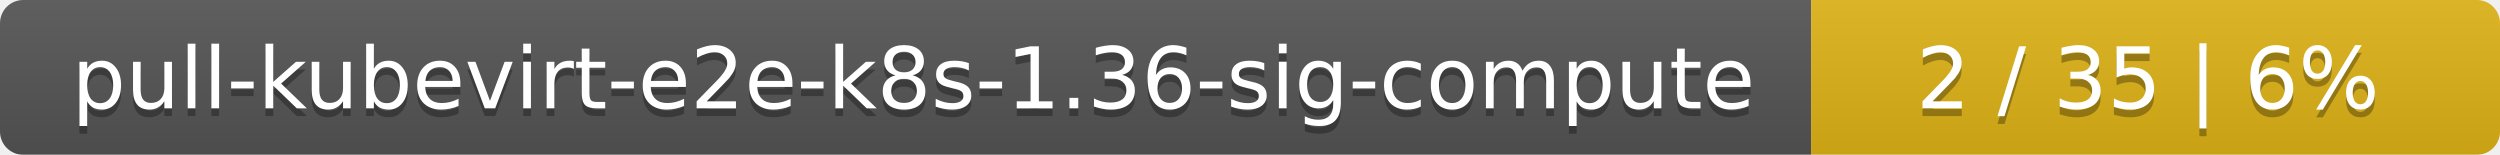
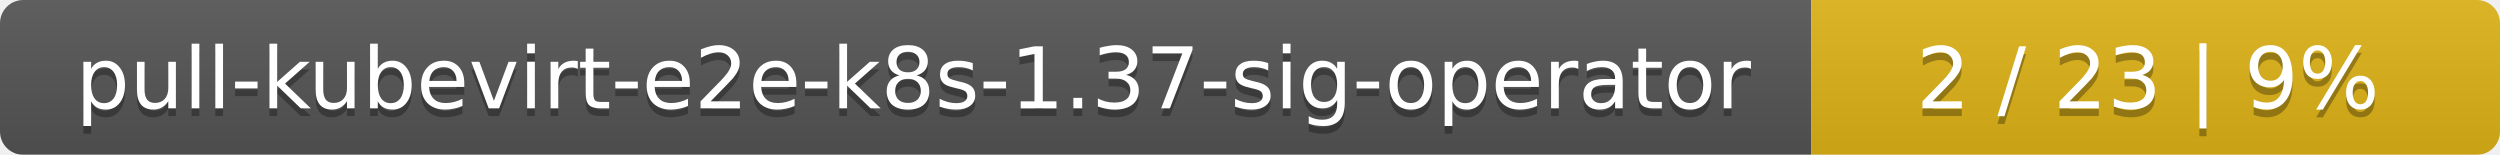
<svg xmlns="http://www.w3.org/2000/svg" width="323" height="20">
  <linearGradient id="smooth" x2="0" y2="100%">
    <stop offset="0" stop-color="#bbb" stop-opacity=".1" />
    <stop offset="1" stop-opacity=".1" />
  </linearGradient>
  <mask id="round">
    <rect width="323" height="20" rx="3" fill="#fff" />
  </mask>
  <g mask="url(#round)">
    <rect width="234" height="20" fill="#555" />
    <rect x="234" width="89" height="20" fill="#dfb317" />
    <rect width="323" height="20" fill="url(#smooth)" />
  </g>
  <g fill="#fff" text-anchor="middle" font-family="DejaVu Sans,Verdana,Geneva,sans-serif" font-size="11">
-     <text x="118" y="15" fill="#010101" fill-opacity=".3">pull-kubevirt-e2e-k8s-1.36-sig-compute</text>
-     <text x="118" y="14">pull-kubevirt-e2e-k8s-1.36-sig-compute</text>
-     <text x="277.5" y="15" fill="#010101" fill-opacity=".3">2 / 35    |    6%</text>
-     <text x="277.5" y="14">2 / 35    |    6%</text>
+     <text x="118" y="15" fill="#010101" fill-opacity=".3">pull-kubevirt-e2e-k8s-1.37-sig-operator</text>
+     <text x="118" y="14">pull-kubevirt-e2e-k8s-1.37-sig-operator</text>
+     <text x="277.5" y="15" fill="#010101" fill-opacity=".3">2 / 23    |    9%</text>
+     <text x="277.5" y="14">2 / 23    |    9%</text>
  </g>
</svg>
